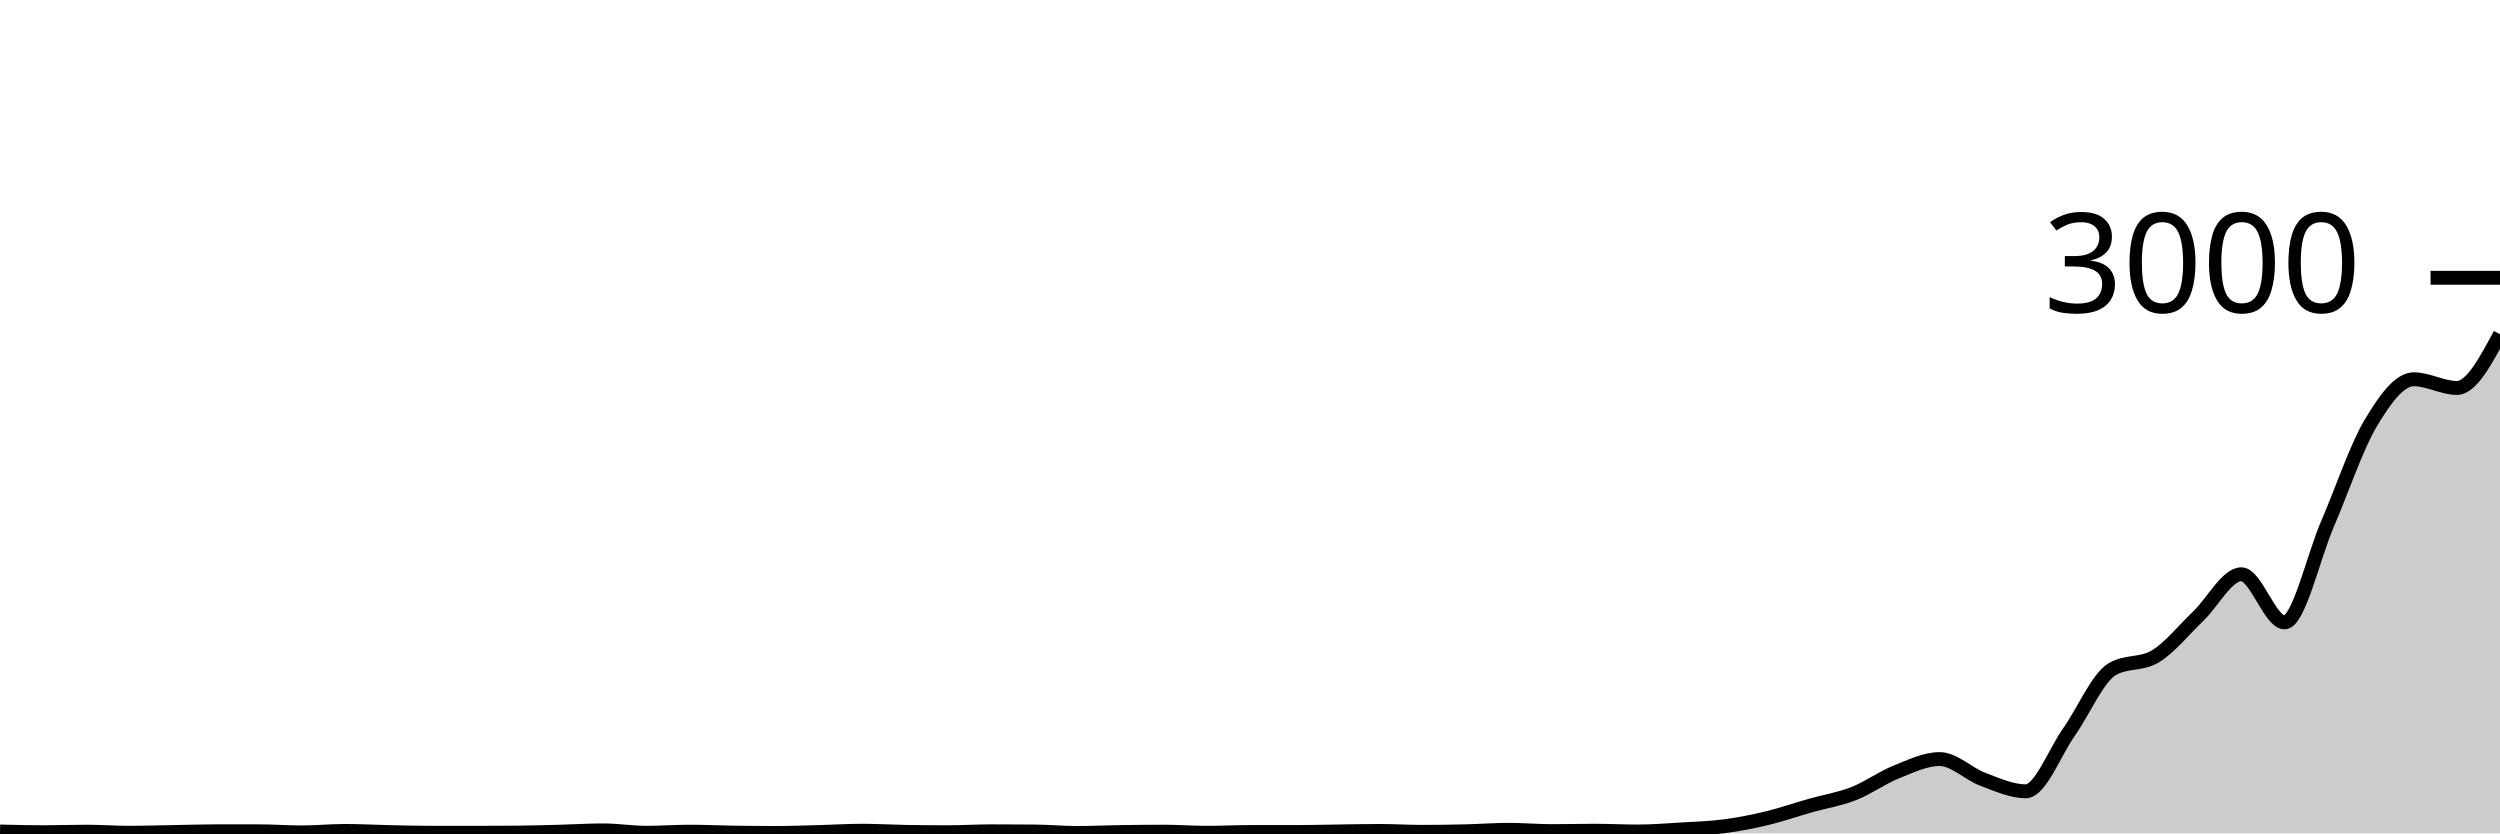
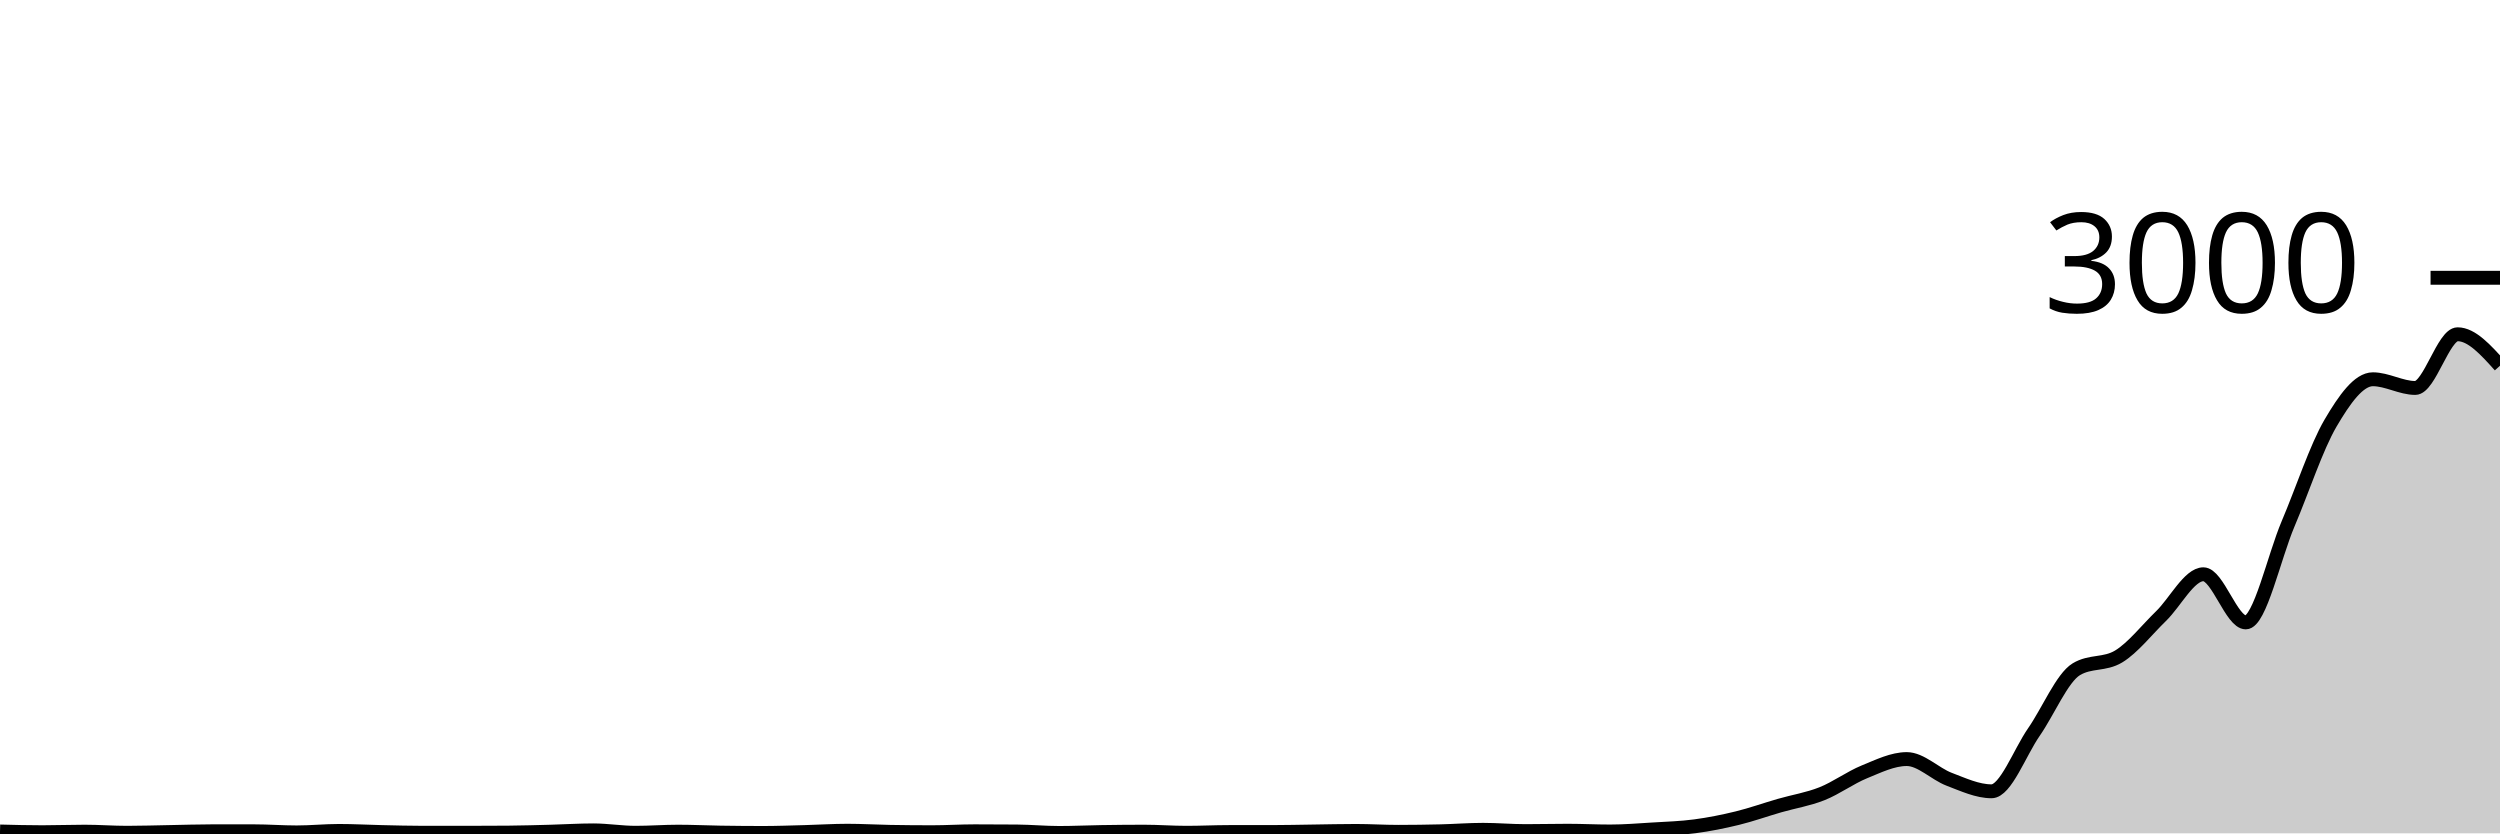
<svg xmlns="http://www.w3.org/2000/svg" viewBox="0 0 180 60">
  <g transform="translate(0,20)">
-     <path class="area" fill="rgba(0, 0, 0, 0.2)" d="M0,39.867C1.034,39.893,2.069,39.92,3.103,39.92C4.138,39.92,5.172,39.88,6.207,39.88C7.241,39.88,8.276,39.96,9.31,39.96C10.345,39.96,11.379,39.924,12.414,39.907C13.448,39.889,14.483,39.853,15.517,39.853C16.552,39.853,17.586,39.853,18.621,39.853C19.655,39.853,20.69,39.933,21.724,39.933C22.759,39.933,23.793,39.827,24.828,39.827C25.862,39.827,26.897,39.884,27.931,39.907C28.966,39.929,30,39.96,31.034,39.96C32.069,39.96,33.103,39.96,34.138,39.96C35.172,39.96,36.207,39.956,37.241,39.947C38.276,39.938,39.31,39.907,40.345,39.88C41.379,39.853,42.414,39.787,43.448,39.787C44.483,39.787,45.517,39.96,46.552,39.96C47.586,39.96,48.621,39.88,49.655,39.88C50.69,39.88,51.724,39.931,52.759,39.947C53.793,39.962,54.828,39.973,55.862,39.973C56.897,39.973,57.931,39.933,58.966,39.907C60,39.88,61.034,39.813,62.069,39.813C63.103,39.813,64.138,39.876,65.172,39.893C66.207,39.911,67.241,39.92,68.276,39.92C69.31,39.92,70.345,39.853,71.379,39.853C72.414,39.853,73.448,39.858,74.483,39.867C75.517,39.876,76.552,39.973,77.586,39.973C78.621,39.973,79.655,39.922,80.69,39.907C81.724,39.891,82.759,39.88,83.793,39.88C84.828,39.88,85.862,39.96,86.897,39.96C87.931,39.96,88.966,39.907,90,39.907C91.034,39.907,92.069,39.907,93.103,39.907C94.138,39.907,95.172,39.88,96.207,39.867C97.241,39.853,98.276,39.827,99.31,39.827C100.345,39.827,101.379,39.893,102.414,39.893C103.448,39.893,104.483,39.878,105.517,39.853C106.552,39.829,107.586,39.747,108.621,39.747C109.655,39.747,110.69,39.84,111.724,39.84C112.759,39.84,113.793,39.813,114.828,39.813C115.862,39.813,116.897,39.867,117.931,39.867C118.966,39.867,120,39.782,121.034,39.72C122.069,39.658,123.103,39.629,124.138,39.493C125.172,39.358,126.207,39.156,127.241,38.907C128.276,38.658,129.31,38.293,130.345,38C131.379,37.707,132.414,37.551,133.448,37.147C134.483,36.742,135.517,35.989,136.552,35.573C137.586,35.158,138.621,34.653,139.655,34.653C140.69,34.653,141.724,35.72,142.759,36.107C143.793,36.493,144.828,36.973,145.862,36.973C146.897,36.973,147.931,34.171,148.966,32.707C150,31.242,151.034,28.8,152.069,28.187C153.103,27.573,154.138,27.88,155.172,27.267C156.207,26.653,157.241,25.347,158.276,24.36C159.31,23.373,160.345,21.347,161.379,21.347C162.414,21.347,163.448,24.813,164.483,24.813C165.517,24.813,166.552,20.098,167.586,17.707C168.621,15.316,169.655,12.2,170.69,10.467C171.724,8.733,172.759,7.307,173.793,7.307C174.828,7.307,175.862,7.933,176.897,7.933C177.931,7.933,178.966,6,180,4.067L180,40C178.966,40,177.931,40,176.897,40C175.862,40,174.828,40,173.793,40C172.759,40,171.724,40,170.69,40C169.655,40,168.621,40,167.586,40C166.552,40,165.517,40,164.483,40C163.448,40,162.414,40,161.379,40C160.345,40,159.31,40,158.276,40C157.241,40,156.207,40,155.172,40C154.138,40,153.103,40,152.069,40C151.034,40,150,40,148.966,40C147.931,40,146.897,40,145.862,40C144.828,40,143.793,40,142.759,40C141.724,40,140.69,40,139.655,40C138.621,40,137.586,40,136.552,40C135.517,40,134.483,40,133.448,40C132.414,40,131.379,40,130.345,40C129.31,40,128.276,40,127.241,40C126.207,40,125.172,40,124.138,40C123.103,40,122.069,40,121.034,40C120,40,118.966,40,117.931,40C116.897,40,115.862,40,114.828,40C113.793,40,112.759,40,111.724,40C110.69,40,109.655,40,108.621,40C107.586,40,106.552,40,105.517,40C104.483,40,103.448,40,102.414,40C101.379,40,100.345,40,99.31,40C98.276,40,97.241,40,96.207,40C95.172,40,94.138,40,93.103,40C92.069,40,91.034,40,90,40C88.966,40,87.931,40,86.897,40C85.862,40,84.828,40,83.793,40C82.759,40,81.724,40,80.69,40C79.655,40,78.621,40,77.586,40C76.552,40,75.517,40,74.483,40C73.448,40,72.414,40,71.379,40C70.345,40,69.31,40,68.276,40C67.241,40,66.207,40,65.172,40C64.138,40,63.103,40,62.069,40C61.034,40,60,40,58.966,40C57.931,40,56.897,40,55.862,40C54.828,40,53.793,40,52.759,40C51.724,40,50.69,40,49.655,40C48.621,40,47.586,40,46.552,40C45.517,40,44.483,40,43.448,40C42.414,40,41.379,40,40.345,40C39.31,40,38.276,40,37.241,40C36.207,40,35.172,40,34.138,40C33.103,40,32.069,40,31.034,40C30,40,28.966,40,27.931,40C26.897,40,25.862,40,24.828,40C23.793,40,22.759,40,21.724,40C20.69,40,19.655,40,18.621,40C17.586,40,16.552,40,15.517,40C14.483,40,13.448,40,12.414,40C11.379,40,10.345,40,9.31,40C8.276,40,7.241,40,6.207,40C5.172,40,4.138,40,3.103,40C2.069,40,1.034,40,0,40Z" />
-     <path class="line" stroke="black" fill="none" d="M0,39.867C1.034,39.893,2.069,39.92,3.103,39.92C4.138,39.92,5.172,39.88,6.207,39.88C7.241,39.88,8.276,39.96,9.31,39.96C10.345,39.96,11.379,39.924,12.414,39.907C13.448,39.889,14.483,39.853,15.517,39.853C16.552,39.853,17.586,39.853,18.621,39.853C19.655,39.853,20.69,39.933,21.724,39.933C22.759,39.933,23.793,39.827,24.828,39.827C25.862,39.827,26.897,39.884,27.931,39.907C28.966,39.929,30,39.96,31.034,39.96C32.069,39.96,33.103,39.96,34.138,39.96C35.172,39.96,36.207,39.956,37.241,39.947C38.276,39.938,39.31,39.907,40.345,39.88C41.379,39.853,42.414,39.787,43.448,39.787C44.483,39.787,45.517,39.96,46.552,39.96C47.586,39.96,48.621,39.88,49.655,39.88C50.69,39.88,51.724,39.931,52.759,39.947C53.793,39.962,54.828,39.973,55.862,39.973C56.897,39.973,57.931,39.933,58.966,39.907C60,39.88,61.034,39.813,62.069,39.813C63.103,39.813,64.138,39.876,65.172,39.893C66.207,39.911,67.241,39.92,68.276,39.92C69.31,39.92,70.345,39.853,71.379,39.853C72.414,39.853,73.448,39.858,74.483,39.867C75.517,39.876,76.552,39.973,77.586,39.973C78.621,39.973,79.655,39.922,80.69,39.907C81.724,39.891,82.759,39.88,83.793,39.88C84.828,39.88,85.862,39.96,86.897,39.96C87.931,39.96,88.966,39.907,90,39.907C91.034,39.907,92.069,39.907,93.103,39.907C94.138,39.907,95.172,39.88,96.207,39.867C97.241,39.853,98.276,39.827,99.31,39.827C100.345,39.827,101.379,39.893,102.414,39.893C103.448,39.893,104.483,39.878,105.517,39.853C106.552,39.829,107.586,39.747,108.621,39.747C109.655,39.747,110.69,39.84,111.724,39.84C112.759,39.84,113.793,39.813,114.828,39.813C115.862,39.813,116.897,39.867,117.931,39.867C118.966,39.867,120,39.782,121.034,39.72C122.069,39.658,123.103,39.629,124.138,39.493C125.172,39.358,126.207,39.156,127.241,38.907C128.276,38.658,129.31,38.293,130.345,38C131.379,37.707,132.414,37.551,133.448,37.147C134.483,36.742,135.517,35.989,136.552,35.573C137.586,35.158,138.621,34.653,139.655,34.653C140.69,34.653,141.724,35.72,142.759,36.107C143.793,36.493,144.828,36.973,145.862,36.973C146.897,36.973,147.931,34.171,148.966,32.707C150,31.242,151.034,28.8,152.069,28.187C153.103,27.573,154.138,27.88,155.172,27.267C156.207,26.653,157.241,25.347,158.276,24.36C159.31,23.373,160.345,21.347,161.379,21.347C162.414,21.347,163.448,24.813,164.483,24.813C165.517,24.813,166.552,20.098,167.586,17.707C168.621,15.316,169.655,12.2,170.69,10.467C171.724,8.733,172.759,7.307,173.793,7.307C174.828,7.307,175.862,7.933,176.897,7.933C177.931,7.933,178.966,6,180,4.067" />
+     <path class="area" fill="rgba(0, 0, 0, 0.2)" d="M0,39.867C1.017,39.893,2.034,39.92,3.051,39.92C4.068,39.92,5.085,39.88,6.102,39.88C7.119,39.88,8.136,39.96,9.153,39.96C10.169,39.96,11.186,39.924,12.203,39.907C13.22,39.889,14.237,39.853,15.254,39.853C16.271,39.853,17.288,39.853,18.305,39.853C19.322,39.853,20.339,39.933,21.356,39.933C22.373,39.933,23.39,39.827,24.407,39.827C25.424,39.827,26.441,39.884,27.458,39.907C28.475,39.929,29.492,39.96,30.508,39.96C31.525,39.96,32.542,39.96,33.559,39.96C34.576,39.96,35.593,39.956,36.61,39.947C37.627,39.938,38.644,39.907,39.661,39.88C40.678,39.853,41.695,39.787,42.712,39.787C43.729,39.787,44.746,39.96,45.763,39.96C46.78,39.96,47.797,39.88,48.814,39.88C49.831,39.88,50.847,39.931,51.864,39.947C52.881,39.962,53.898,39.973,54.915,39.973C55.932,39.973,56.949,39.933,57.966,39.907C58.983,39.88,60,39.813,61.017,39.813C62.034,39.813,63.051,39.876,64.068,39.893C65.085,39.911,66.102,39.92,67.119,39.92C68.136,39.92,69.153,39.853,70.169,39.853C71.186,39.853,72.203,39.858,73.22,39.867C74.237,39.876,75.254,39.973,76.271,39.973C77.288,39.973,78.305,39.922,79.322,39.907C80.339,39.891,81.356,39.88,82.373,39.88C83.39,39.88,84.407,39.96,85.424,39.96C86.441,39.96,87.458,39.907,88.475,39.907C89.492,39.907,90.508,39.907,91.525,39.907C92.542,39.907,93.559,39.88,94.576,39.867C95.593,39.853,96.61,39.827,97.627,39.827C98.644,39.827,99.661,39.893,100.678,39.893C101.695,39.893,102.712,39.878,103.729,39.853C104.746,39.829,105.763,39.747,106.78,39.747C107.797,39.747,108.814,39.84,109.831,39.84C110.847,39.84,111.864,39.813,112.881,39.813C113.898,39.813,114.915,39.867,115.932,39.867C116.949,39.867,117.966,39.782,118.983,39.72C120,39.658,121.017,39.629,122.034,39.493C123.051,39.358,124.068,39.156,125.085,38.907C126.102,38.658,127.119,38.293,128.136,38C129.153,37.707,130.169,37.551,131.186,37.147C132.203,36.742,133.22,35.989,134.237,35.573C135.254,35.158,136.271,34.653,137.288,34.653C138.305,34.653,139.322,35.72,140.339,36.107C141.356,36.493,142.373,36.973,143.39,36.973C144.407,36.973,145.424,34.171,146.441,32.707C147.458,31.242,148.475,28.8,149.492,28.187C150.508,27.573,151.525,27.88,152.542,27.267C153.559,26.653,154.576,25.347,155.593,24.36C156.61,23.373,157.627,21.347,158.644,21.347C159.661,21.347,160.678,24.813,161.695,24.813C162.712,24.813,163.729,20.098,164.746,17.707C165.763,15.316,166.78,12.2,167.797,10.467C168.814,8.733,169.831,7.307,170.847,7.307C171.864,7.307,172.881,7.933,173.898,7.933C174.915,7.933,175.932,4.067,176.949,4.067C177.966,4.067,178.983,5.2,180,6.333L180,40C178.983,40,177.966,40,176.949,40C175.932,40,174.915,40,173.898,40C172.881,40,171.864,40,170.847,40C169.831,40,168.814,40,167.797,40C166.78,40,165.763,40,164.746,40C163.729,40,162.712,40,161.695,40C160.678,40,159.661,40,158.644,40C157.627,40,156.61,40,155.593,40C154.576,40,153.559,40,152.542,40C151.525,40,150.508,40,149.492,40C148.475,40,147.458,40,146.441,40C145.424,40,144.407,40,143.39,40C142.373,40,141.356,40,140.339,40C139.322,40,138.305,40,137.288,40C136.271,40,135.254,40,134.237,40C133.22,40,132.203,40,131.186,40C130.169,40,129.153,40,128.136,40C127.119,40,126.102,40,125.085,40C124.068,40,123.051,40,122.034,40C121.017,40,120,40,118.983,40C117.966,40,116.949,40,115.932,40C114.915,40,113.898,40,112.881,40C111.864,40,110.847,40,109.831,40C108.814,40,107.797,40,106.78,40C105.763,40,104.746,40,103.729,40C102.712,40,101.695,40,100.678,40C99.661,40,98.644,40,97.627,40C96.61,40,95.593,40,94.576,40C93.559,40,92.542,40,91.525,40C90.508,40,89.492,40,88.475,40C87.458,40,86.441,40,85.424,40C84.407,40,83.39,40,82.373,40C81.356,40,80.339,40,79.322,40C78.305,40,77.288,40,76.271,40C75.254,40,74.237,40,73.22,40C72.203,40,71.186,40,70.169,40C69.153,40,68.136,40,67.119,40C66.102,40,65.085,40,64.068,40C63.051,40,62.034,40,61.017,40C60,40,58.983,40,57.966,40C56.949,40,55.932,40,54.915,40C53.898,40,52.881,40,51.864,40C50.847,40,49.831,40,48.814,40C47.797,40,46.78,40,45.763,40C44.746,40,43.729,40,42.712,40C41.695,40,40.678,40,39.661,40C38.644,40,37.627,40,36.61,40C35.593,40,34.576,40,33.559,40C32.542,40,31.525,40,30.508,40C29.492,40,28.475,40,27.458,40C26.441,40,25.424,40,24.407,40C23.39,40,22.373,40,21.356,40C20.339,40,19.322,40,18.305,40C17.288,40,16.271,40,15.254,40C14.237,40,13.22,40,12.203,40C11.186,40,10.169,40,9.153,40C8.136,40,7.119,40,6.102,40C5.085,40,4.068,40,3.051,40C2.034,40,1.017,40,0,40Z" />
+     <path class="line" stroke="black" fill="none" d="M0,39.867C1.017,39.893,2.034,39.92,3.051,39.92C4.068,39.92,5.085,39.88,6.102,39.88C7.119,39.88,8.136,39.96,9.153,39.96C10.169,39.96,11.186,39.924,12.203,39.907C13.22,39.889,14.237,39.853,15.254,39.853C16.271,39.853,17.288,39.853,18.305,39.853C19.322,39.853,20.339,39.933,21.356,39.933C22.373,39.933,23.39,39.827,24.407,39.827C25.424,39.827,26.441,39.884,27.458,39.907C28.475,39.929,29.492,39.96,30.508,39.96C31.525,39.96,32.542,39.96,33.559,39.96C34.576,39.96,35.593,39.956,36.61,39.947C37.627,39.938,38.644,39.907,39.661,39.88C40.678,39.853,41.695,39.787,42.712,39.787C43.729,39.787,44.746,39.96,45.763,39.96C46.78,39.96,47.797,39.88,48.814,39.88C49.831,39.88,50.847,39.931,51.864,39.947C52.881,39.962,53.898,39.973,54.915,39.973C55.932,39.973,56.949,39.933,57.966,39.907C58.983,39.88,60,39.813,61.017,39.813C62.034,39.813,63.051,39.876,64.068,39.893C65.085,39.911,66.102,39.92,67.119,39.92C68.136,39.92,69.153,39.853,70.169,39.853C71.186,39.853,72.203,39.858,73.22,39.867C74.237,39.876,75.254,39.973,76.271,39.973C77.288,39.973,78.305,39.922,79.322,39.907C80.339,39.891,81.356,39.88,82.373,39.88C83.39,39.88,84.407,39.96,85.424,39.96C86.441,39.96,87.458,39.907,88.475,39.907C89.492,39.907,90.508,39.907,91.525,39.907C92.542,39.907,93.559,39.88,94.576,39.867C95.593,39.853,96.61,39.827,97.627,39.827C98.644,39.827,99.661,39.893,100.678,39.893C101.695,39.893,102.712,39.878,103.729,39.853C104.746,39.829,105.763,39.747,106.78,39.747C107.797,39.747,108.814,39.84,109.831,39.84C110.847,39.84,111.864,39.813,112.881,39.813C113.898,39.813,114.915,39.867,115.932,39.867C116.949,39.867,117.966,39.782,118.983,39.72C120,39.658,121.017,39.629,122.034,39.493C123.051,39.358,124.068,39.156,125.085,38.907C126.102,38.658,127.119,38.293,128.136,38C129.153,37.707,130.169,37.551,131.186,37.147C132.203,36.742,133.22,35.989,134.237,35.573C135.254,35.158,136.271,34.653,137.288,34.653C138.305,34.653,139.322,35.72,140.339,36.107C141.356,36.493,142.373,36.973,143.39,36.973C144.407,36.973,145.424,34.171,146.441,32.707C147.458,31.242,148.475,28.8,149.492,28.187C150.508,27.573,151.525,27.88,152.542,27.267C153.559,26.653,154.576,25.347,155.593,24.36C156.61,23.373,157.627,21.347,158.644,21.347C159.661,21.347,160.678,24.813,161.695,24.813C162.712,24.813,163.729,20.098,164.746,17.707C165.763,15.316,166.78,12.2,167.797,10.467C168.814,8.733,169.831,7.307,170.847,7.307C171.864,7.307,172.881,7.933,173.898,7.933C174.915,7.933,175.932,4.067,176.949,4.067C177.966,4.067,178.983,5.2,180,6.333" />
    <path class="axis-ceiling" stroke-width="1" stroke="black" fill="none" d="M175,0L180,0" />
    <text class="axis-ceiling-label" font-family="sans-serif" text-anchor="end" font-size="10px" x="170" y="2.5">3000</text>
  </g>
</svg>
